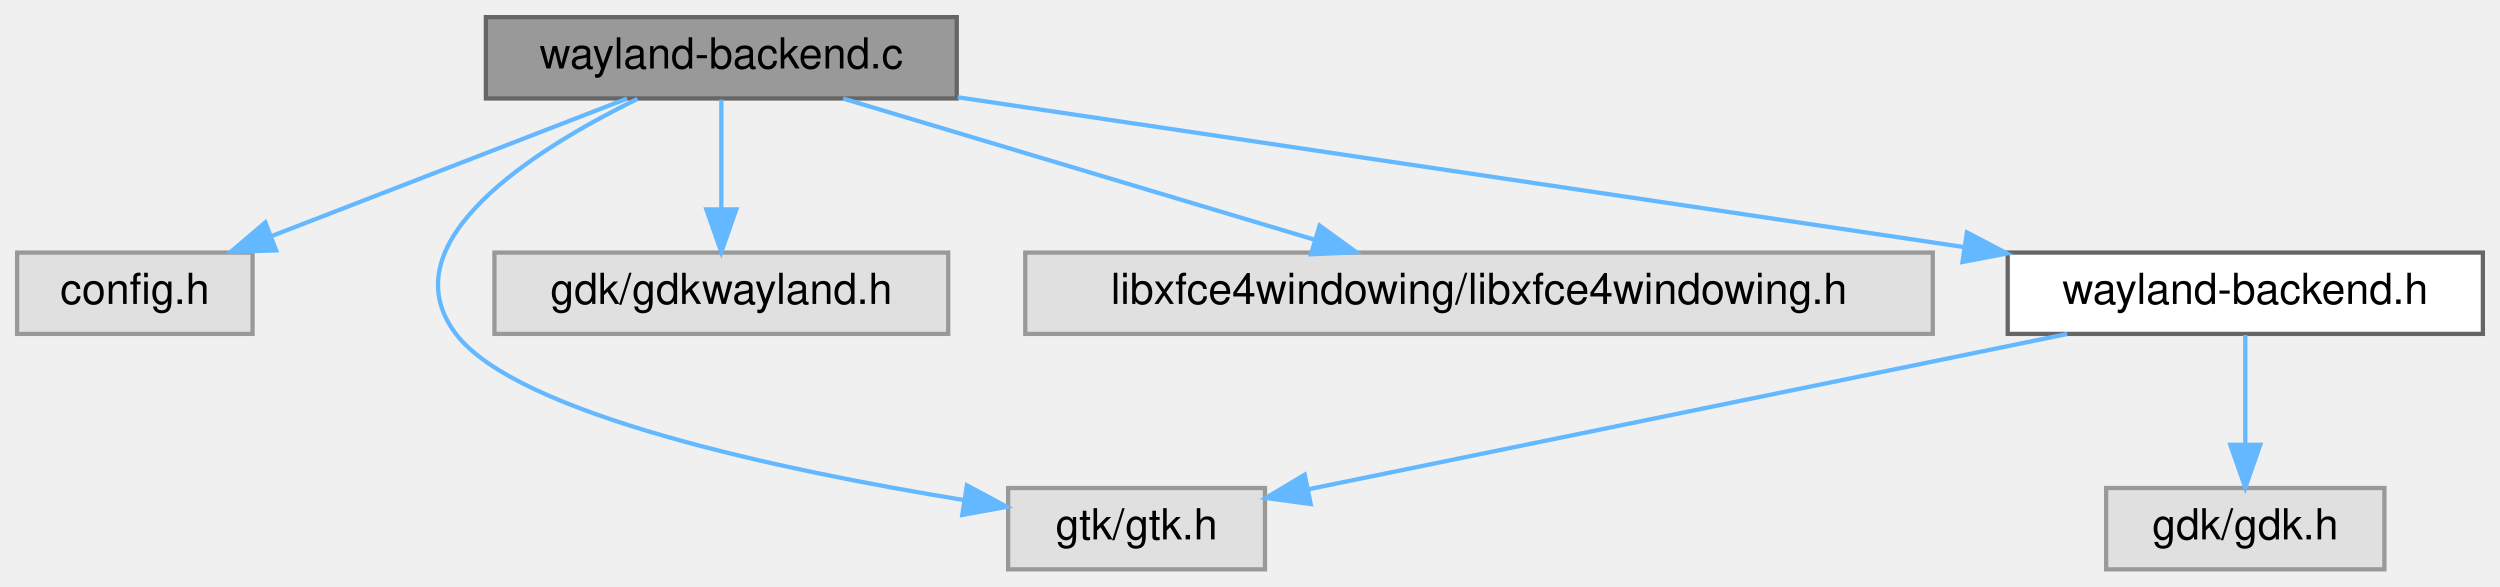
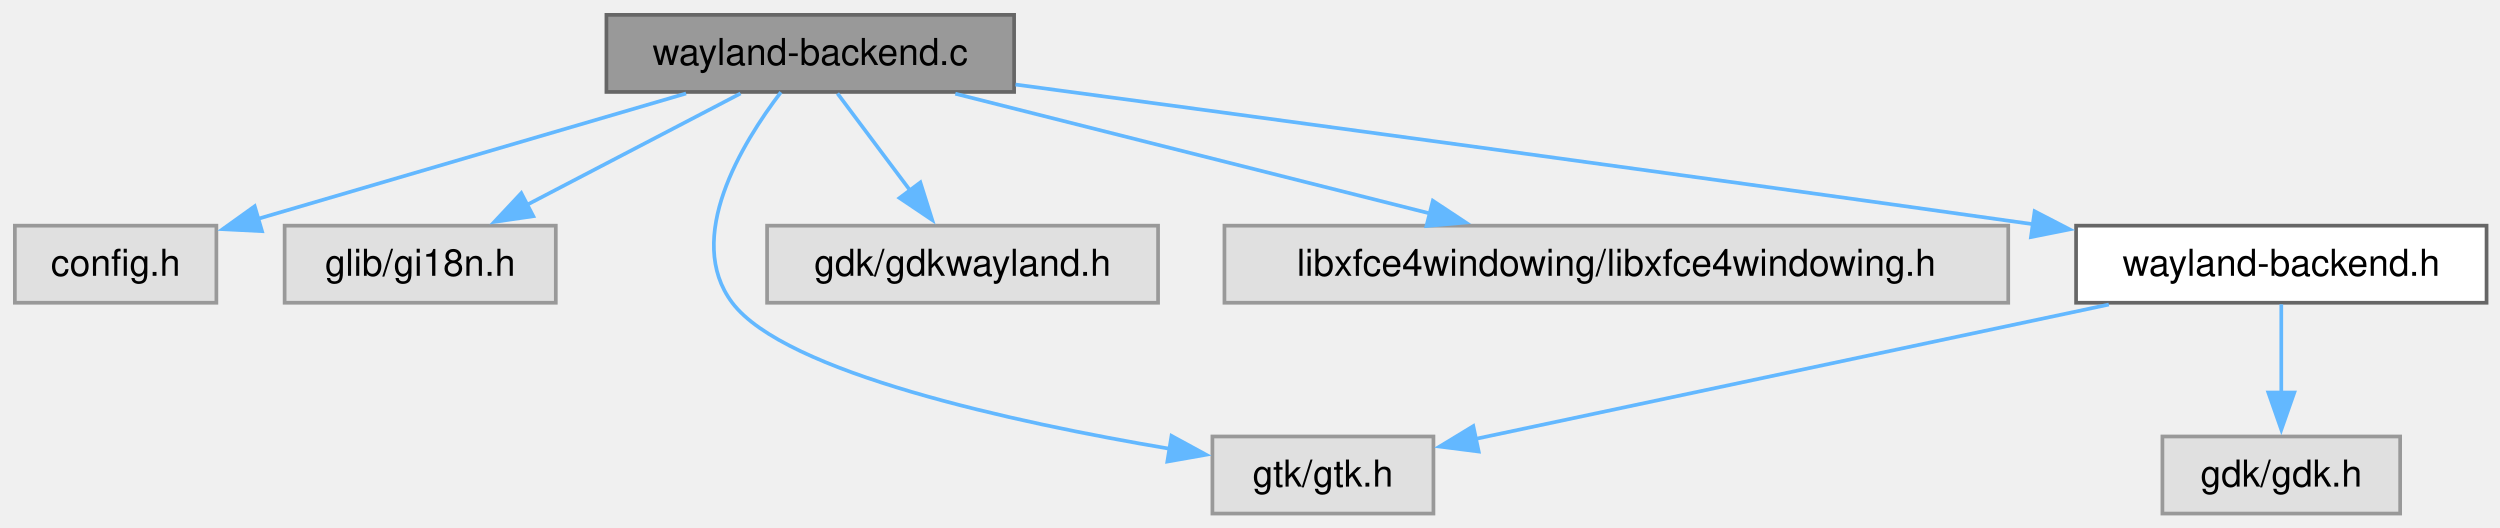
- <svg xmlns="http://www.w3.org/2000/svg" xmlns:xlink="http://www.w3.org/1999/xlink" width="584pt" height="137pt" viewBox="0.00 0.00 584.00 137.00">
-   <g id="graph0" class="graph" transform="scale(1 1) rotate(0) translate(4 133)">
+ <svg xmlns="http://www.w3.org/2000/svg" xmlns:xlink="http://www.w3.org/1999/xlink" width="673pt" height="142pt" viewBox="0.00 0.00 673.00 142.00">
+   <g id="graph0" class="graph" transform="scale(1 1) rotate(0) translate(4 138.25)">
    <g id="Node000001" class="node">
      <g id="a_Node000001">
        <a xlink:title=" ">
-           <polygon fill="#999999" stroke="#666666" points="219.5,-129 109.5,-129 109.5,-110 219.5,-110 219.5,-129" />
-           <text text-anchor="middle" x="164.5" y="-117" font-family="Helvetica,sans-Serif" font-size="10.00">wayland-backend.c</text>
+           <polygon fill="#999999" stroke="#666666" points="269,-134.25 159.25,-134.25 159.25,-113.5 269,-113.5 269,-134.25" />
+           <text xml:space="preserve" text-anchor="middle" x="214.12" y="-120.75" font-family="Helvetica,sans-Serif" font-size="10.00">wayland-backend.c</text>
        </a>
      </g>
    </g>
    <g id="Node000002" class="node">
      <g id="a_Node000002">
        <a xlink:title=" ">
-           <polygon fill="#e0e0e0" stroke="#999999" points="55,-74 0,-74 0,-55 55,-55 55,-74" />
-           <text text-anchor="middle" x="27.5" y="-62" font-family="Helvetica,sans-Serif" font-size="10.00">config.h</text>
+           <polygon fill="#e0e0e0" stroke="#999999" points="54.25,-77.5 0,-77.5 0,-56.75 54.25,-56.75 54.25,-77.5" />
+           <text xml:space="preserve" text-anchor="middle" x="27.12" y="-64" font-family="Helvetica,sans-Serif" font-size="10.00">config.h</text>
        </a>
      </g>
    </g>
    <g id="edge1_Node000001_Node000002" class="edge">
      <g id="a_edge1_Node000001_Node000002">
        <a xlink:title=" ">
-           <path fill="none" stroke="#63b8ff" d="M142.49,-109.98C120.05,-101.3 85.02,-87.75 59.51,-77.88" />
-           <polygon fill="#63b8ff" stroke="#63b8ff" points="60.5,-74.51 49.91,-74.17 57.98,-81.04 60.5,-74.51" />
+           <path fill="none" stroke="#63b8ff" d="M180.69,-113.09C148.32,-103.61 99.28,-89.25 65.37,-79.32" />
+           <polygon fill="#63b8ff" stroke="#63b8ff" points="66.53,-76.02 55.95,-76.56 64.56,-82.73 66.53,-76.02" />
        </a>
      </g>
    </g>
    <g id="Node000003" class="node">
      <g id="a_Node000003">
        <a xlink:title=" ">
-           <polygon fill="#e0e0e0" stroke="#999999" points="291.5,-19 231.5,-19 231.5,0 291.5,0 291.5,-19" />
-           <text text-anchor="middle" x="261.5" y="-7" font-family="Helvetica,sans-Serif" font-size="10.00">gtk/gtk.h</text>
+           <polygon fill="#e0e0e0" stroke="#999999" points="145.62,-77.5 72.62,-77.5 72.62,-56.75 145.62,-56.75 145.62,-77.5" />
+           <text xml:space="preserve" text-anchor="middle" x="109.12" y="-64" font-family="Helvetica,sans-Serif" font-size="10.00">glib/gi18n.h</text>
        </a>
      </g>
    </g>
    <g id="edge2_Node000001_Node000003" class="edge">
      <g id="a_edge2_Node000001_Node000003">
        <a xlink:title=" ">
-           <path fill="none" stroke="#63b8ff" d="M144.91,-109.9C121.16,-98.27 86.2,-76.48 102.5,-55 116.82,-36.12 178.99,-23.06 221.21,-16.18" />
-           <polygon fill="#63b8ff" stroke="#63b8ff" points="221.87,-19.62 231.21,-14.61 220.78,-12.71 221.87,-19.62" />
+           <path fill="none" stroke="#63b8ff" d="M195.35,-113.09C179.38,-104.76 156.17,-92.66 137.86,-83.11" />
+           <polygon fill="#63b8ff" stroke="#63b8ff" points="139.56,-80.05 129.08,-78.53 136.33,-86.26 139.56,-80.05" />
        </a>
      </g>
    </g>
    <g id="Node000004" class="node">
      <g id="a_Node000004">
        <a xlink:title=" ">
-           <polygon fill="#e0e0e0" stroke="#999999" points="217.5,-74 111.5,-74 111.5,-55 217.5,-55 217.5,-74" />
-           <text text-anchor="middle" x="164.5" y="-62" font-family="Helvetica,sans-Serif" font-size="10.00">gdk/gdkwayland.h</text>
+           <polygon fill="#e0e0e0" stroke="#999999" points="381.88,-20.75 322.38,-20.75 322.38,0 381.88,0 381.88,-20.75" />
+           <text xml:space="preserve" text-anchor="middle" x="352.12" y="-7.25" font-family="Helvetica,sans-Serif" font-size="10.00">gtk/gtk.h</text>
        </a>
      </g>
    </g>
    <g id="edge3_Node000001_Node000004" class="edge">
      <g id="a_edge3_Node000001_Node000004">
        <a xlink:title=" ">
-           <path fill="none" stroke="#63b8ff" d="M164.5,-109.75C164.5,-102.8 164.5,-92.85 164.5,-84.13" />
-           <polygon fill="#63b8ff" stroke="#63b8ff" points="168,-84.09 164.5,-74.09 161,-84.09 168,-84.09" />
+           <path fill="none" stroke="#63b8ff" d="M206.22,-113.43C195.75,-99.72 180.07,-74.06 193.12,-56.75 207.31,-37.95 268.62,-24.61 310.83,-17.45" />
+           <polygon fill="#63b8ff" stroke="#63b8ff" points="311.37,-20.91 320.68,-15.84 310.25,-14 311.37,-20.91" />
        </a>
      </g>
    </g>
    <g id="Node000005" class="node">
      <g id="a_Node000005">
        <a xlink:title=" ">
-           <polygon fill="#e0e0e0" stroke="#999999" points="447.5,-74 235.5,-74 235.5,-55 447.5,-55 447.5,-74" />
-           <text text-anchor="middle" x="341.5" y="-62" font-family="Helvetica,sans-Serif" font-size="10.00">libxfce4windowing/libxfce4windowing.h</text>
+           <polygon fill="#e0e0e0" stroke="#999999" points="307.75,-77.5 202.5,-77.5 202.5,-56.75 307.75,-56.75 307.75,-77.5" />
+           <text xml:space="preserve" text-anchor="middle" x="255.12" y="-64" font-family="Helvetica,sans-Serif" font-size="10.00">gdk/gdkwayland.h</text>
        </a>
      </g>
    </g>
    <g id="edge4_Node000001_Node000005" class="edge">
      <g id="a_edge4_Node000001_Node000005">
        <a xlink:title=" ">
-           <path fill="none" stroke="#63b8ff" d="M192.94,-109.98C222.78,-101.05 269.88,-86.94 303.03,-77.02" />
-           <polygon fill="#63b8ff" stroke="#63b8ff" points="304.26,-80.3 312.84,-74.08 302.26,-73.6 304.26,-80.3" />
+           <path fill="none" stroke="#63b8ff" d="M221.45,-113.09C226.88,-105.85 234.43,-95.76 241.01,-86.97" />
+           <polygon fill="#63b8ff" stroke="#63b8ff" points="243.76,-89.14 246.95,-79.04 238.16,-84.95 243.76,-89.14" />
        </a>
      </g>
    </g>
    <g id="Node000006" class="node">
      <g id="a_Node000006">
-         <a xlink:href="applets_2wncklet_2wayland-backend_8h.html" target="_top" xlink:title=" ">
-           <polygon fill="white" stroke="#666666" points="576,-74 465,-74 465,-55 576,-55 576,-74" />
-           <text text-anchor="middle" x="520.5" y="-62" font-family="Helvetica,sans-Serif" font-size="10.00">wayland-backend.h</text>
+         <a xlink:title=" ">
+           <polygon fill="#e0e0e0" stroke="#999999" points="536.62,-77.5 325.62,-77.5 325.62,-56.75 536.62,-56.75 536.62,-77.5" />
+           <text xml:space="preserve" text-anchor="middle" x="431.12" y="-64" font-family="Helvetica,sans-Serif" font-size="10.00">libxfce4windowing/libxfce4windowing.h</text>
        </a>
      </g>
    </g>
    <g id="edge5_Node000001_Node000006" class="edge">
      <g id="a_edge5_Node000001_Node000006">
        <a xlink:title=" ">
-           <path fill="none" stroke="#63b8ff" d="M219.73,-110.28C283.17,-100.83 387.17,-85.35 454.74,-75.29" />
-           <polygon fill="#63b8ff" stroke="#63b8ff" points="455.47,-78.72 464.84,-73.79 454.44,-71.8 455.47,-78.72" />
-         </a>
-       </g>
-     </g>
-     <g id="edge6_Node000006_Node000003" class="edge">
-       <g id="a_edge6_Node000006_Node000003">
-         <a xlink:title=" ">
-           <path fill="none" stroke="#63b8ff" d="M478.89,-54.98C430.13,-45.01 349.9,-28.59 301.74,-18.73" />
-           <polygon fill="#63b8ff" stroke="#63b8ff" points="302.18,-15.25 291.68,-16.68 300.78,-22.11 302.18,-15.25" />
+           <path fill="none" stroke="#63b8ff" d="M253.17,-113.02C288.93,-104 342.06,-90.6 380.96,-80.78" />
+           <polygon fill="#63b8ff" stroke="#63b8ff" points="381.72,-84.2 390.56,-78.36 380.01,-77.41 381.72,-84.2" />
        </a>
      </g>
    </g>
    <g id="Node000007" class="node">
      <g id="a_Node000007">
-         <a xlink:title=" ">
-           <polygon fill="#e0e0e0" stroke="#999999" points="553,-19 488,-19 488,0 553,0 553,-19" />
-           <text text-anchor="middle" x="520.5" y="-7" font-family="Helvetica,sans-Serif" font-size="10.00">gdk/gdk.h</text>
+         <a xlink:href="applets_2wncklet_2wayland-backend_8h.html" target="_top" xlink:title=" ">
+           <polygon fill="white" stroke="#666666" points="665.38,-77.5 554.88,-77.5 554.88,-56.75 665.38,-56.75 665.38,-77.5" />
+           <text xml:space="preserve" text-anchor="middle" x="610.12" y="-64" font-family="Helvetica,sans-Serif" font-size="10.00">wayland-backend.h</text>
        </a>
      </g>
    </g>
-     <g id="edge7_Node000006_Node000007" class="edge">
-       <g id="a_edge7_Node000006_Node000007">
+     <g id="edge6_Node000001_Node000007" class="edge">
+       <g id="a_edge6_Node000001_Node000007">
        <a xlink:title=" ">
-           <path fill="none" stroke="#63b8ff" d="M520.5,-54.75C520.5,-47.8 520.5,-37.85 520.5,-29.13" />
-           <polygon fill="#63b8ff" stroke="#63b8ff" points="524,-29.09 520.5,-19.09 517,-29.09 524,-29.09" />
+           <path fill="none" stroke="#63b8ff" d="M269.37,-115.49C332.96,-106.95 440.86,-92.35 543.44,-77.87" />
+           <polygon fill="#63b8ff" stroke="#63b8ff" points="543.72,-81.37 553.13,-76.5 542.74,-74.43 543.72,-81.37" />
+         </a>
+       </g>
+     </g>
+     <g id="edge7_Node000007_Node000004" class="edge">
+       <g id="a_edge7_Node000007_Node000004">
+         <a xlink:title=" ">
+           <path fill="none" stroke="#63b8ff" d="M563.7,-56.27C515.15,-45.97 439.68,-29.96 393.22,-20.1" />
+           <polygon fill="#63b8ff" stroke="#63b8ff" points="394.06,-16.7 383.55,-18.04 392.61,-23.54 394.06,-16.7" />
+         </a>
+       </g>
+     </g>
+     <g id="Node000008" class="node">
+       <g id="a_Node000008">
+         <a xlink:title=" ">
+           <polygon fill="#e0e0e0" stroke="#999999" points="642.12,-20.75 578.12,-20.75 578.12,0 642.12,0 642.12,-20.75" />
+           <text xml:space="preserve" text-anchor="middle" x="610.12" y="-7.25" font-family="Helvetica,sans-Serif" font-size="10.00">gdk/gdk.h</text>
+         </a>
+       </g>
+     </g>
+     <g id="edge8_Node000007_Node000008" class="edge">
+       <g id="a_edge8_Node000007_Node000008">
+         <a xlink:title=" ">
+           <path fill="none" stroke="#63b8ff" d="M610.12,-56.34C610.12,-49.72 610.12,-40.72 610.12,-32.52" />
+           <polygon fill="#63b8ff" stroke="#63b8ff" points="613.63,-32.59 610.13,-22.59 606.63,-32.59 613.63,-32.59" />
        </a>
      </g>
    </g>
  </g>
</svg>
